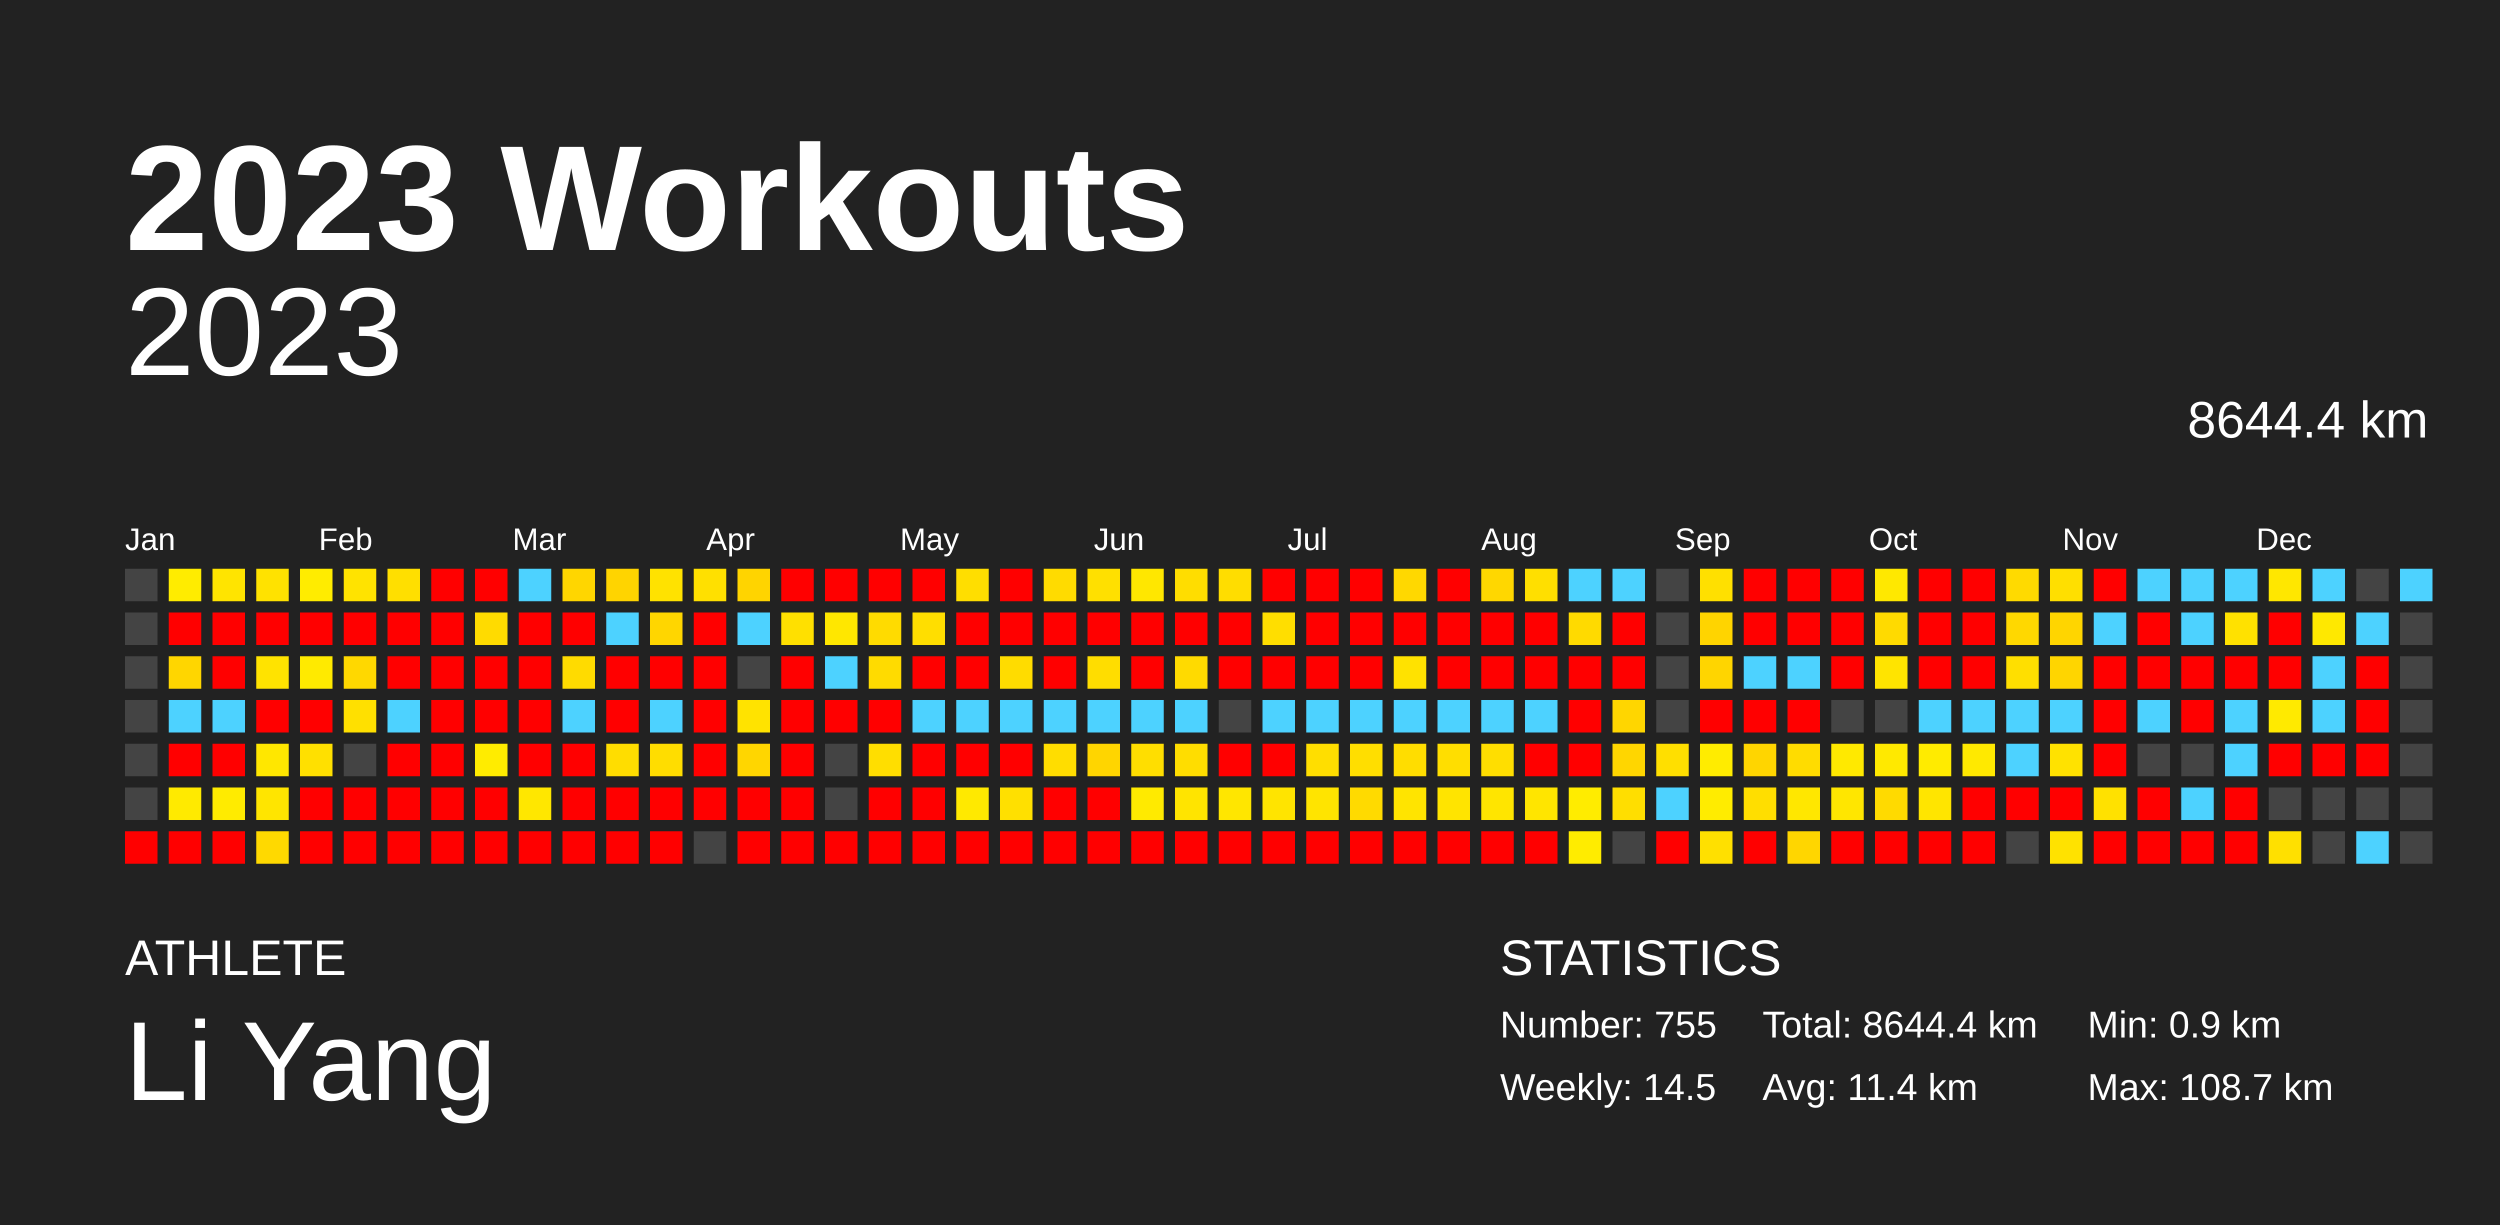
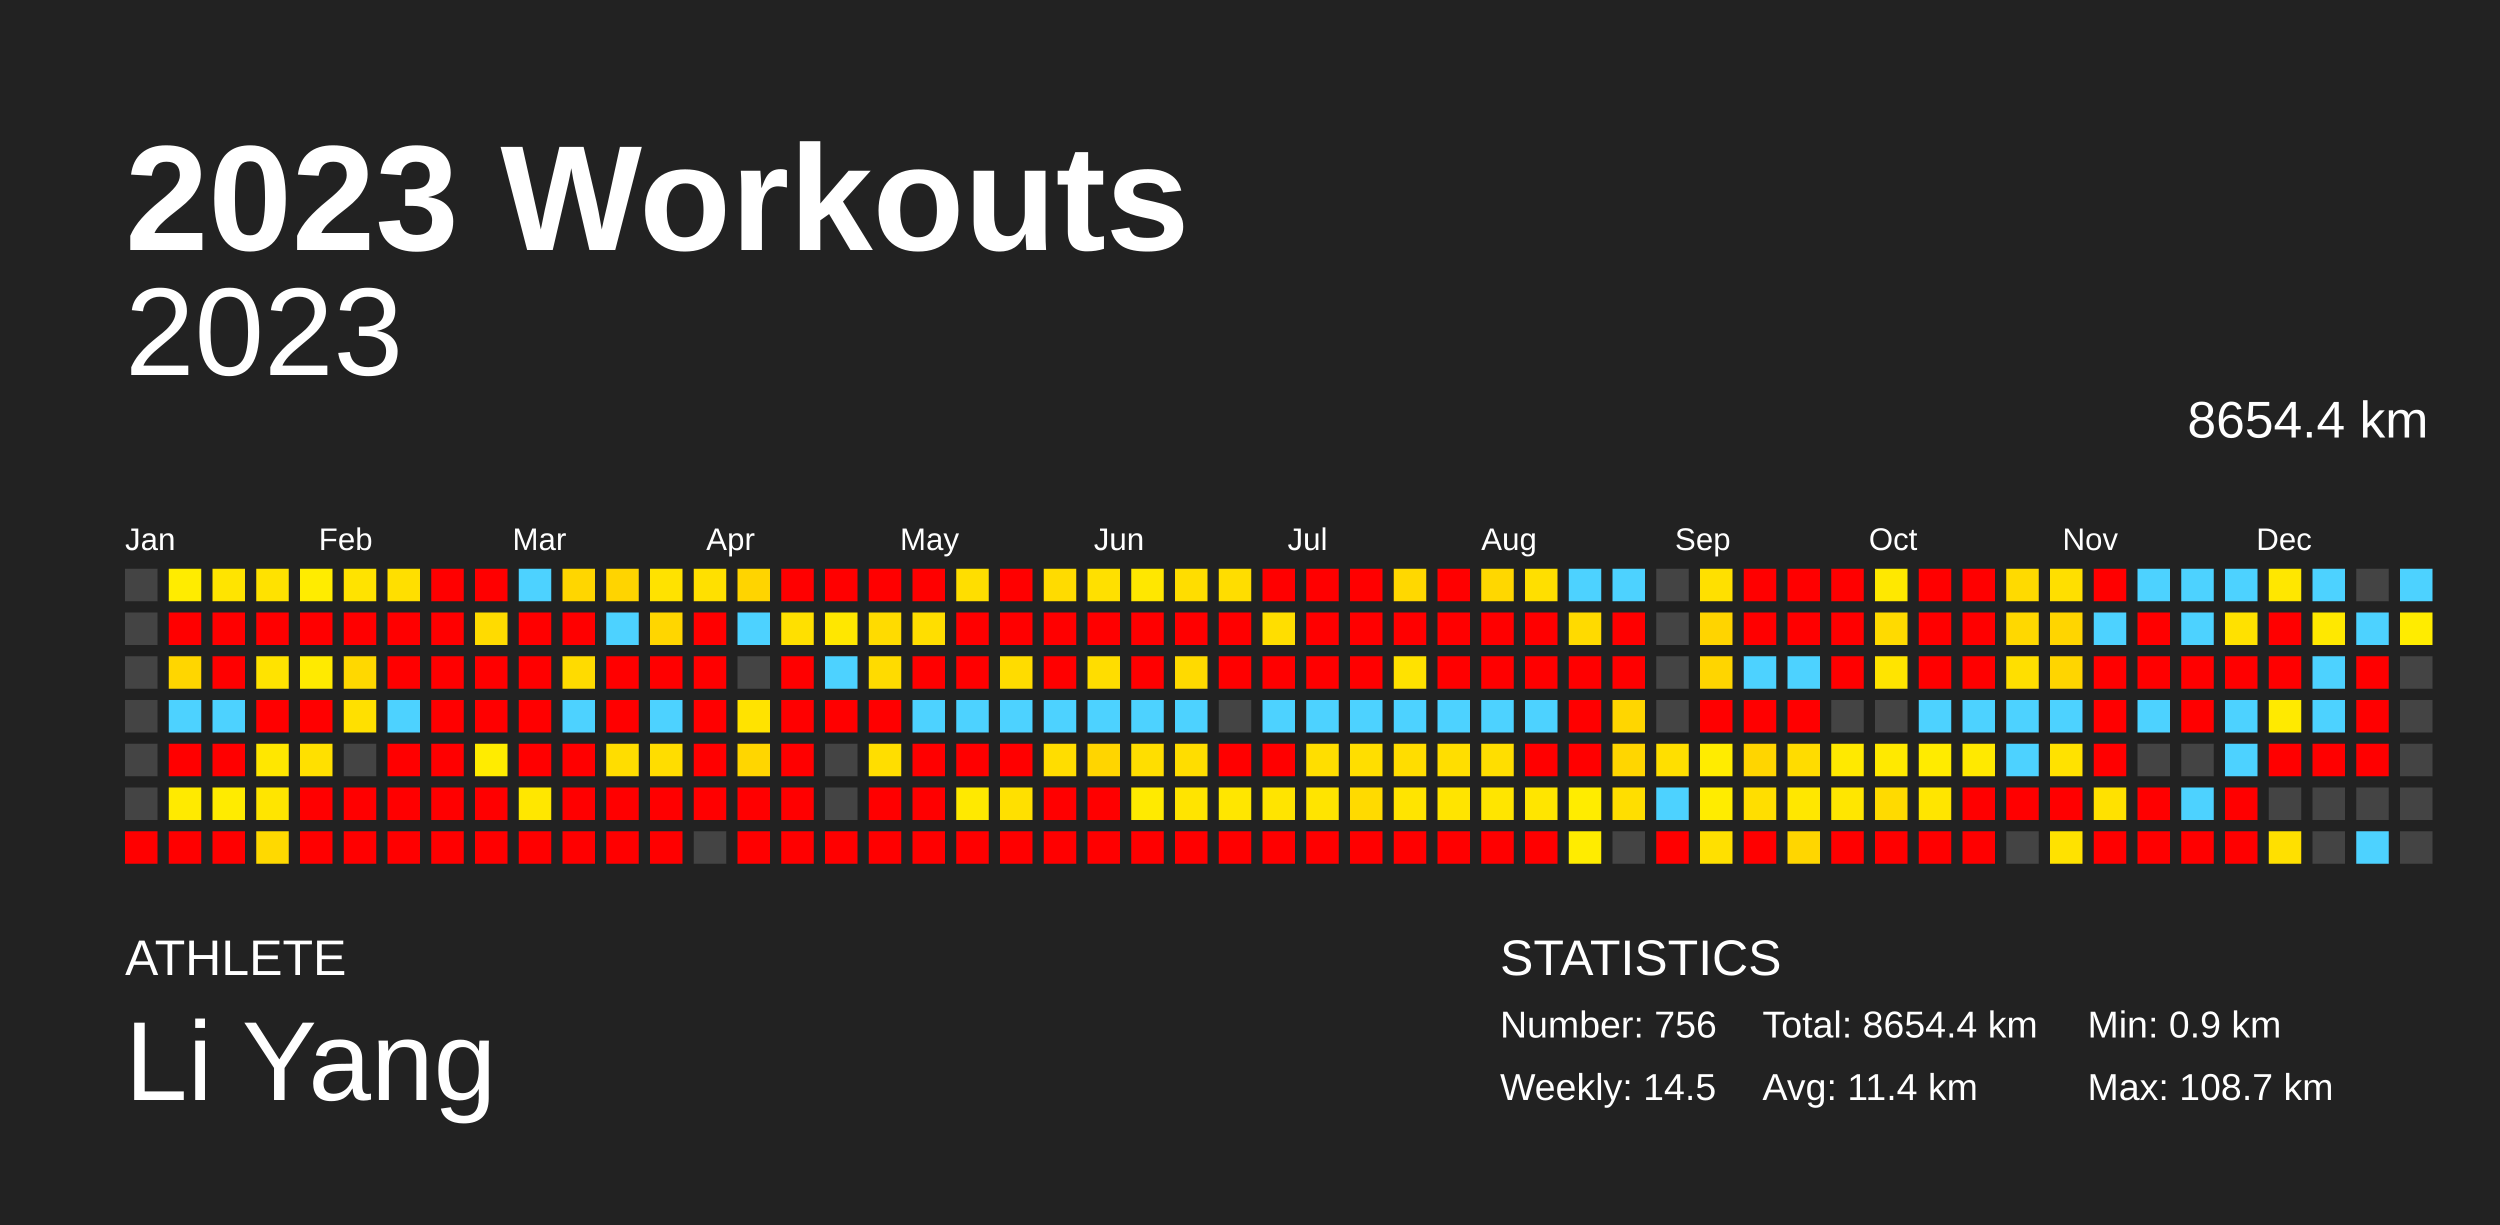
<svg xmlns="http://www.w3.org/2000/svg" baseProfile="full" height="98mm" version="1.1" viewBox="0,0,200,98" width="200mm">
  <defs />
  <rect fill="#222222" height="98" width="200" x="0" y="0" />
  <text fill="#FFFFFF" style="font-size:12px; font-family:Arial; font-weight:bold;" x="10" y="20">2023 Workouts</text>
  <text fill="#FFFFFF" style="font-size:4px; font-family:Arial" x="10" y="78">ATHLETE</text>
  <text fill="#FFFFFF" style="font-size:9px; font-family:Arial" x="10" y="88">Li Yang</text>
  <text fill="#FFFFFF" style="font-size:4px; font-family:Arial" x="120" y="78">STATISTICS</text>
-   <text fill="#FFFFFF" style="font-size:3px; font-family:Arial" x="120" y="83">Number: 755</text>
+   <text fill="#FFFFFF" style="font-size:3px; font-family:Arial" x="120" y="83">Number: 756</text>
  <text fill="#FFFFFF" style="font-size:3px; font-family:Arial" x="120" y="88">Weekly: 14.5</text>
-   <text fill="#FFFFFF" style="font-size:3px; font-family:Arial" x="141" y="83">Total: 8644.4 km</text>
+   <text fill="#FFFFFF" style="font-size:3px; font-family:Arial" x="141" y="83">Total: 8654.4 km</text>
  <text fill="#FFFFFF" style="font-size:3px; font-family:Arial" x="141" y="88">Avg: 11.4 km</text>
  <text fill="#FFFFFF" style="font-size:3px; font-family:Arial" x="167" y="83">Min: 0.9 km</text>
  <text fill="#FFFFFF" style="font-size:3px; font-family:Arial" x="167" y="88">Max: 108.7 km</text>
  <text alignment-baseline="hanging" fill="#FFFFFF" style="font-size:10.0px; font-family:Arial;" x="10" y="30">2023</text>
-   <text alignment-baseline="hanging" fill="#FFFFFF" style="font-size:4.125px; font-family:Arial;" x="175" y="35">8644.4 km</text>
+   <text alignment-baseline="hanging" fill="#FFFFFF" style="font-size:4.125px; font-family:Arial;" x="175" y="35">8654.4 km</text>
  <text fill="#FFFFFF" style="font-size:2.5px; font-family:Arial" x="10.0" y="44">Jan</text>
  <text fill="#FFFFFF" style="font-size:2.5px; font-family:Arial" x="25.5" y="44">Feb</text>
  <text fill="#FFFFFF" style="font-size:2.5px; font-family:Arial" x="41.0" y="44">Mar</text>
  <text fill="#FFFFFF" style="font-size:2.5px; font-family:Arial" x="56.5" y="44">Apr</text>
  <text fill="#FFFFFF" style="font-size:2.5px; font-family:Arial" x="72.0" y="44">May</text>
  <text fill="#FFFFFF" style="font-size:2.5px; font-family:Arial" x="87.5" y="44">Jun</text>
  <text fill="#FFFFFF" style="font-size:2.5px; font-family:Arial" x="103.0" y="44">Jul</text>
  <text fill="#FFFFFF" style="font-size:2.5px; font-family:Arial" x="118.5" y="44">Aug</text>
  <text fill="#FFFFFF" style="font-size:2.5px; font-family:Arial" x="134.0" y="44">Sep</text>
  <text fill="#FFFFFF" style="font-size:2.5px; font-family:Arial" x="149.5" y="44">Oct</text>
  <text fill="#FFFFFF" style="font-size:2.5px; font-family:Arial" x="165.0" y="44">Nov</text>
  <text fill="#FFFFFF" style="font-size:2.5px; font-family:Arial" x="180.5" y="44">Dec</text>
  <rect fill="#444444" height="2.6" width="2.6" x="10.0" y="45.5" />
  <rect fill="#444444" height="2.6" width="2.6" x="10.0" y="49.0" />
  <rect fill="#444444" height="2.6" width="2.6" x="10.0" y="52.5" />
  <rect fill="#444444" height="2.6" width="2.6" x="10.0" y="56.0" />
  <rect fill="#444444" height="2.6" width="2.6" x="10.0" y="59.5" />
  <rect fill="#444444" height="2.6" width="2.6" x="10.0" y="63.0" />
  <rect fill="red" height="2.6" width="2.6" x="10.0" y="66.5" />
  <rect fill="#ffec00" height="2.6" width="2.6" x="13.5" y="45.5" />
  <rect fill="red" height="2.6" width="2.6" x="13.5" y="49.0" />
  <rect fill="#ffd600" height="2.6" width="2.6" x="13.5" y="52.5" />
  <rect fill="#4dd2ff" height="2.6" width="2.6" x="13.5" y="56.0" />
  <rect fill="red" height="2.6" width="2.6" x="13.5" y="59.5" />
  <rect fill="#ffea00" height="2.6" width="2.6" x="13.5" y="63.0" />
  <rect fill="red" height="2.6" width="2.6" x="13.5" y="66.5" />
  <rect fill="#ffe400" height="2.6" width="2.6" x="17.0" y="45.5" />
  <rect fill="red" height="2.6" width="2.6" x="17.0" y="49.0" />
  <rect fill="red" height="2.6" width="2.6" x="17.0" y="52.5" />
  <rect fill="#4dd2ff" height="2.6" width="2.6" x="17.0" y="56.0" />
  <rect fill="red" height="2.6" width="2.6" x="17.0" y="59.5" />
  <rect fill="#ffeb00" height="2.6" width="2.6" x="17.0" y="63.0" />
  <rect fill="red" height="2.6" width="2.6" x="17.0" y="66.5" />
  <rect fill="#ffe200" height="2.6" width="2.6" x="20.5" y="45.5" />
  <rect fill="red" height="2.6" width="2.6" x="20.5" y="49.0" />
  <rect fill="#ffe300" height="2.6" width="2.6" x="20.5" y="52.5" />
  <rect fill="red" height="2.6" width="2.6" x="20.5" y="56.0" />
  <rect fill="#ffe700" height="2.6" width="2.6" x="20.5" y="59.5" />
  <rect fill="#ffe500" height="2.6" width="2.6" x="20.5" y="63.0" />
  <rect fill="#ffd900" height="2.6" width="2.6" x="20.5" y="66.5" />
  <rect fill="#ffec00" height="2.6" width="2.6" x="24.0" y="45.5" />
  <rect fill="red" height="2.6" width="2.6" x="24.0" y="49.0" />
  <rect fill="#ffea00" height="2.6" width="2.6" x="24.0" y="52.5" />
  <rect fill="red" height="2.6" width="2.6" x="24.0" y="56.0" />
  <rect fill="#ffe000" height="2.6" width="2.6" x="24.0" y="59.5" />
  <rect fill="red" height="2.6" width="2.6" x="24.0" y="63.0" />
  <rect fill="red" height="2.6" width="2.6" x="24.0" y="66.5" />
  <rect fill="#ffe300" height="2.6" width="2.6" x="27.5" y="45.5" />
  <rect fill="red" height="2.6" width="2.6" x="27.5" y="49.0" />
  <rect fill="#ffd800" height="2.6" width="2.6" x="27.5" y="52.5" />
  <rect fill="#ffe000" height="2.6" width="2.6" x="27.5" y="56.0" />
  <rect fill="#444444" height="2.6" width="2.6" x="27.5" y="59.5" />
  <rect fill="red" height="2.6" width="2.6" x="27.5" y="63.0" />
  <rect fill="red" height="2.6" width="2.6" x="27.5" y="66.5" />
  <rect fill="#ffdf00" height="2.6" width="2.6" x="31.0" y="45.5" />
  <rect fill="red" height="2.6" width="2.6" x="31.0" y="49.0" />
  <rect fill="red" height="2.6" width="2.6" x="31.0" y="52.5" />
  <rect fill="#4dd2ff" height="2.6" width="2.6" x="31.0" y="56.0" />
  <rect fill="red" height="2.6" width="2.6" x="31.0" y="59.5" />
  <rect fill="red" height="2.6" width="2.6" x="31.0" y="63.0" />
  <rect fill="red" height="2.6" width="2.6" x="31.0" y="66.5" />
  <rect fill="red" height="2.6" width="2.6" x="34.5" y="45.5" />
  <rect fill="red" height="2.6" width="2.6" x="34.5" y="49.0" />
  <rect fill="red" height="2.6" width="2.6" x="34.5" y="52.5" />
  <rect fill="red" height="2.6" width="2.6" x="34.5" y="56.0" />
  <rect fill="red" height="2.6" width="2.6" x="34.5" y="59.5" />
  <rect fill="red" height="2.6" width="2.6" x="34.5" y="63.0" />
  <rect fill="red" height="2.6" width="2.6" x="34.5" y="66.5" />
  <rect fill="red" height="2.6" width="2.6" x="38.0" y="45.5" />
  <rect fill="#ffdb00" height="2.6" width="2.6" x="38.0" y="49.0" />
  <rect fill="red" height="2.6" width="2.6" x="38.0" y="52.5" />
  <rect fill="red" height="2.6" width="2.6" x="38.0" y="56.0" />
  <rect fill="#ffec00" height="2.6" width="2.6" x="38.0" y="59.5" />
  <rect fill="red" height="2.6" width="2.6" x="38.0" y="63.0" />
  <rect fill="red" height="2.6" width="2.6" x="38.0" y="66.5" />
  <rect fill="#4dd2ff" height="2.6" width="2.6" x="41.5" y="45.5" />
  <rect fill="red" height="2.6" width="2.6" x="41.5" y="49.0" />
  <rect fill="red" height="2.6" width="2.6" x="41.5" y="52.5" />
  <rect fill="red" height="2.6" width="2.6" x="41.5" y="56.0" />
  <rect fill="red" height="2.6" width="2.6" x="41.5" y="59.5" />
  <rect fill="#ffe700" height="2.6" width="2.6" x="41.5" y="63.0" />
  <rect fill="red" height="2.6" width="2.6" x="41.5" y="66.5" />
  <rect fill="#ffd600" height="2.6" width="2.6" x="45.0" y="45.5" />
  <rect fill="red" height="2.6" width="2.6" x="45.0" y="49.0" />
  <rect fill="#ffdb00" height="2.6" width="2.6" x="45.0" y="52.5" />
  <rect fill="#4dd2ff" height="2.6" width="2.6" x="45.0" y="56.0" />
  <rect fill="red" height="2.6" width="2.6" x="45.0" y="59.5" />
  <rect fill="red" height="2.6" width="2.6" x="45.0" y="63.0" />
  <rect fill="red" height="2.6" width="2.6" x="45.0" y="66.5" />
  <rect fill="#ffd400" height="2.6" width="2.6" x="48.5" y="45.5" />
  <rect fill="#4dd2ff" height="2.6" width="2.6" x="48.5" y="49.0" />
  <rect fill="red" height="2.6" width="2.6" x="48.5" y="52.5" />
  <rect fill="red" height="2.6" width="2.6" x="48.5" y="56.0" />
  <rect fill="#ffdd00" height="2.6" width="2.6" x="48.5" y="59.5" />
  <rect fill="red" height="2.6" width="2.6" x="48.5" y="63.0" />
  <rect fill="red" height="2.6" width="2.6" x="48.5" y="66.5" />
  <rect fill="#ffe200" height="2.6" width="2.6" x="52.0" y="45.5" />
  <rect fill="#ffd600" height="2.6" width="2.6" x="52.0" y="49.0" />
  <rect fill="red" height="2.6" width="2.6" x="52.0" y="52.5" />
  <rect fill="#4dd2ff" height="2.6" width="2.6" x="52.0" y="56.0" />
  <rect fill="#ffdd00" height="2.6" width="2.6" x="52.0" y="59.5" />
  <rect fill="red" height="2.6" width="2.6" x="52.0" y="63.0" />
  <rect fill="red" height="2.6" width="2.6" x="52.0" y="66.5" />
  <rect fill="#ffe000" height="2.6" width="2.6" x="55.5" y="45.5" />
  <rect fill="red" height="2.6" width="2.6" x="55.5" y="49.0" />
  <rect fill="red" height="2.6" width="2.6" x="55.5" y="52.5" />
  <rect fill="red" height="2.6" width="2.6" x="55.5" y="56.0" />
  <rect fill="red" height="2.6" width="2.6" x="55.5" y="59.5" />
  <rect fill="red" height="2.6" width="2.6" x="55.5" y="63.0" />
  <rect fill="#444444" height="2.6" width="2.6" x="55.5" y="66.5" />
  <rect fill="#ffd400" height="2.6" width="2.6" x="59.0" y="45.5" />
  <rect fill="#4dd2ff" height="2.6" width="2.6" x="59.0" y="49.0" />
  <rect fill="#444444" height="2.6" width="2.6" x="59.0" y="52.5" />
  <rect fill="#ffe300" height="2.6" width="2.6" x="59.0" y="56.0" />
  <rect fill="#ffd600" height="2.6" width="2.6" x="59.0" y="59.5" />
  <rect fill="red" height="2.6" width="2.6" x="59.0" y="63.0" />
  <rect fill="red" height="2.6" width="2.6" x="59.0" y="66.5" />
  <rect fill="red" height="2.6" width="2.6" x="62.5" y="45.5" />
  <rect fill="#ffe000" height="2.6" width="2.6" x="62.5" y="49.0" />
  <rect fill="red" height="2.6" width="2.6" x="62.5" y="52.5" />
  <rect fill="red" height="2.6" width="2.6" x="62.5" y="56.0" />
  <rect fill="red" height="2.6" width="2.6" x="62.5" y="59.5" />
  <rect fill="red" height="2.6" width="2.6" x="62.5" y="63.0" />
  <rect fill="red" height="2.6" width="2.6" x="62.5" y="66.5" />
  <rect fill="red" height="2.6" width="2.6" x="66.0" y="45.5" />
  <rect fill="#ffe700" height="2.6" width="2.6" x="66.0" y="49.0" />
  <rect fill="#4dd2ff" height="2.6" width="2.6" x="66.0" y="52.5" />
  <rect fill="red" height="2.6" width="2.6" x="66.0" y="56.0" />
  <rect fill="#444444" height="2.6" width="2.6" x="66.0" y="59.5" />
  <rect fill="#444444" height="2.6" width="2.6" x="66.0" y="63.0" />
  <rect fill="red" height="2.6" width="2.6" x="66.0" y="66.5" />
  <rect fill="red" height="2.6" width="2.6" x="69.5" y="45.5" />
  <rect fill="#ffdb00" height="2.6" width="2.6" x="69.5" y="49.0" />
  <rect fill="#ffdb00" height="2.6" width="2.6" x="69.5" y="52.5" />
  <rect fill="red" height="2.6" width="2.6" x="69.5" y="56.0" />
  <rect fill="#ffde00" height="2.6" width="2.6" x="69.5" y="59.5" />
  <rect fill="red" height="2.6" width="2.6" x="69.5" y="63.0" />
  <rect fill="red" height="2.6" width="2.6" x="69.5" y="66.5" />
  <rect fill="red" height="2.6" width="2.6" x="73.0" y="45.5" />
  <rect fill="#ffde00" height="2.6" width="2.6" x="73.0" y="49.0" />
  <rect fill="red" height="2.6" width="2.6" x="73.0" y="52.5" />
  <rect fill="#4dd2ff" height="2.6" width="2.6" x="73.0" y="56.0" />
  <rect fill="red" height="2.6" width="2.6" x="73.0" y="59.5" />
  <rect fill="red" height="2.6" width="2.6" x="73.0" y="63.0" />
  <rect fill="red" height="2.6" width="2.6" x="73.0" y="66.5" />
  <rect fill="#ffde00" height="2.6" width="2.6" x="76.5" y="45.5" />
  <rect fill="red" height="2.6" width="2.6" x="76.5" y="49.0" />
  <rect fill="red" height="2.6" width="2.6" x="76.5" y="52.5" />
  <rect fill="#4dd2ff" height="2.6" width="2.6" x="76.5" y="56.0" />
  <rect fill="red" height="2.6" width="2.6" x="76.5" y="59.5" />
  <rect fill="#ffe900" height="2.6" width="2.6" x="76.5" y="63.0" />
  <rect fill="red" height="2.6" width="2.6" x="76.5" y="66.5" />
  <rect fill="red" height="2.6" width="2.6" x="80.0" y="45.5" />
  <rect fill="red" height="2.6" width="2.6" x="80.0" y="49.0" />
  <rect fill="#ffdc00" height="2.6" width="2.6" x="80.0" y="52.5" />
  <rect fill="#4dd2ff" height="2.6" width="2.6" x="80.0" y="56.0" />
  <rect fill="red" height="2.6" width="2.6" x="80.0" y="59.5" />
  <rect fill="#ffe000" height="2.6" width="2.6" x="80.0" y="63.0" />
  <rect fill="red" height="2.6" width="2.6" x="80.0" y="66.5" />
  <rect fill="#ffdb00" height="2.6" width="2.6" x="83.5" y="45.5" />
  <rect fill="red" height="2.6" width="2.6" x="83.5" y="49.0" />
  <rect fill="red" height="2.6" width="2.6" x="83.5" y="52.5" />
  <rect fill="#4dd2ff" height="2.6" width="2.6" x="83.5" y="56.0" />
  <rect fill="#ffdd00" height="2.6" width="2.6" x="83.5" y="59.5" />
  <rect fill="red" height="2.6" width="2.6" x="83.5" y="63.0" />
  <rect fill="red" height="2.6" width="2.6" x="83.5" y="66.5" />
  <rect fill="#ffe000" height="2.6" width="2.6" x="87.0" y="45.5" />
  <rect fill="red" height="2.6" width="2.6" x="87.0" y="49.0" />
  <rect fill="#ffdd00" height="2.6" width="2.6" x="87.0" y="52.5" />
  <rect fill="#4dd2ff" height="2.6" width="2.6" x="87.0" y="56.0" />
  <rect fill="#ffd500" height="2.6" width="2.6" x="87.0" y="59.5" />
  <rect fill="red" height="2.6" width="2.6" x="87.0" y="63.0" />
  <rect fill="red" height="2.6" width="2.6" x="87.0" y="66.5" />
  <rect fill="#ffe700" height="2.6" width="2.6" x="90.5" y="45.5" />
  <rect fill="red" height="2.6" width="2.6" x="90.5" y="49.0" />
  <rect fill="red" height="2.6" width="2.6" x="90.5" y="52.5" />
  <rect fill="#4dd2ff" height="2.6" width="2.6" x="90.5" y="56.0" />
  <rect fill="#ffde00" height="2.6" width="2.6" x="90.5" y="59.5" />
  <rect fill="#ffea00" height="2.6" width="2.6" x="90.5" y="63.0" />
  <rect fill="red" height="2.6" width="2.6" x="90.5" y="66.5" />
  <rect fill="#ffdd00" height="2.6" width="2.6" x="94.0" y="45.5" />
  <rect fill="red" height="2.6" width="2.6" x="94.0" y="49.0" />
  <rect fill="#ffda00" height="2.6" width="2.6" x="94.0" y="52.5" />
  <rect fill="#4dd2ff" height="2.6" width="2.6" x="94.0" y="56.0" />
  <rect fill="#ffdd00" height="2.6" width="2.6" x="94.0" y="59.5" />
  <rect fill="#ffe400" height="2.6" width="2.6" x="94.0" y="63.0" />
  <rect fill="red" height="2.6" width="2.6" x="94.0" y="66.5" />
  <rect fill="#ffdd00" height="2.6" width="2.6" x="97.5" y="45.5" />
  <rect fill="red" height="2.6" width="2.6" x="97.5" y="49.0" />
  <rect fill="red" height="2.6" width="2.6" x="97.5" y="52.5" />
  <rect fill="#444444" height="2.6" width="2.6" x="97.5" y="56.0" />
  <rect fill="red" height="2.6" width="2.6" x="97.5" y="59.5" />
  <rect fill="#ffe600" height="2.6" width="2.6" x="97.5" y="63.0" />
  <rect fill="red" height="2.6" width="2.6" x="97.5" y="66.5" />
  <rect fill="red" height="2.6" width="2.6" x="101.0" y="45.5" />
  <rect fill="#ffde00" height="2.6" width="2.6" x="101.0" y="49.0" />
  <rect fill="red" height="2.6" width="2.6" x="101.0" y="52.5" />
  <rect fill="#4dd2ff" height="2.6" width="2.6" x="101.0" y="56.0" />
  <rect fill="red" height="2.6" width="2.6" x="101.0" y="59.5" />
  <rect fill="#ffe400" height="2.6" width="2.6" x="101.0" y="63.0" />
  <rect fill="red" height="2.6" width="2.6" x="101.0" y="66.5" />
  <rect fill="red" height="2.6" width="2.6" x="104.5" y="45.5" />
  <rect fill="red" height="2.6" width="2.6" x="104.5" y="49.0" />
  <rect fill="red" height="2.6" width="2.6" x="104.5" y="52.5" />
  <rect fill="#4dd2ff" height="2.6" width="2.6" x="104.5" y="56.0" />
  <rect fill="#ffde00" height="2.6" width="2.6" x="104.5" y="59.5" />
  <rect fill="#ffe400" height="2.6" width="2.6" x="104.5" y="63.0" />
  <rect fill="red" height="2.6" width="2.6" x="104.5" y="66.5" />
  <rect fill="red" height="2.6" width="2.6" x="108.0" y="45.5" />
  <rect fill="red" height="2.6" width="2.6" x="108.0" y="49.0" />
  <rect fill="red" height="2.6" width="2.6" x="108.0" y="52.5" />
  <rect fill="#4dd2ff" height="2.6" width="2.6" x="108.0" y="56.0" />
  <rect fill="#ffde00" height="2.6" width="2.6" x="108.0" y="59.5" />
  <rect fill="#ffda00" height="2.6" width="2.6" x="108.0" y="63.0" />
  <rect fill="red" height="2.6" width="2.6" x="108.0" y="66.5" />
  <rect fill="#ffd800" height="2.6" width="2.6" x="111.5" y="45.5" />
  <rect fill="red" height="2.6" width="2.6" x="111.5" y="49.0" />
  <rect fill="#ffe200" height="2.6" width="2.6" x="111.5" y="52.5" />
  <rect fill="#4dd2ff" height="2.6" width="2.6" x="111.5" y="56.0" />
  <rect fill="#ffdd00" height="2.6" width="2.6" x="111.5" y="59.5" />
  <rect fill="#ffe400" height="2.6" width="2.6" x="111.5" y="63.0" />
  <rect fill="red" height="2.6" width="2.6" x="111.5" y="66.5" />
  <rect fill="red" height="2.6" width="2.6" x="115.0" y="45.5" />
  <rect fill="red" height="2.6" width="2.6" x="115.0" y="49.0" />
  <rect fill="red" height="2.6" width="2.6" x="115.0" y="52.5" />
  <rect fill="#4dd2ff" height="2.6" width="2.6" x="115.0" y="56.0" />
  <rect fill="#ffde00" height="2.6" width="2.6" x="115.0" y="59.5" />
  <rect fill="#ffe400" height="2.6" width="2.6" x="115.0" y="63.0" />
  <rect fill="red" height="2.6" width="2.6" x="115.0" y="66.5" />
  <rect fill="#ffd700" height="2.6" width="2.6" x="118.5" y="45.5" />
  <rect fill="red" height="2.6" width="2.6" x="118.5" y="49.0" />
  <rect fill="red" height="2.6" width="2.6" x="118.5" y="52.5" />
  <rect fill="#4dd2ff" height="2.6" width="2.6" x="118.5" y="56.0" />
  <rect fill="#ffde00" height="2.6" width="2.6" x="118.5" y="59.5" />
  <rect fill="#ffe500" height="2.6" width="2.6" x="118.5" y="63.0" />
  <rect fill="red" height="2.6" width="2.6" x="118.5" y="66.5" />
  <rect fill="#ffdf00" height="2.6" width="2.6" x="122.0" y="45.5" />
  <rect fill="red" height="2.6" width="2.6" x="122.0" y="49.0" />
  <rect fill="red" height="2.6" width="2.6" x="122.0" y="52.5" />
  <rect fill="#4dd2ff" height="2.6" width="2.6" x="122.0" y="56.0" />
  <rect fill="red" height="2.6" width="2.6" x="122.0" y="59.5" />
  <rect fill="#ffe500" height="2.6" width="2.6" x="122.0" y="63.0" />
  <rect fill="red" height="2.6" width="2.6" x="122.0" y="66.5" />
  <rect fill="#4dd2ff" height="2.6" width="2.6" x="125.5" y="45.5" />
  <rect fill="#ffda00" height="2.6" width="2.6" x="125.5" y="49.0" />
  <rect fill="red" height="2.6" width="2.6" x="125.5" y="52.5" />
  <rect fill="red" height="2.6" width="2.6" x="125.5" y="56.0" />
  <rect fill="red" height="2.6" width="2.6" x="125.5" y="59.5" />
  <rect fill="#ffec00" height="2.6" width="2.6" x="125.5" y="63.0" />
  <rect fill="#ffec00" height="2.6" width="2.6" x="125.5" y="66.5" />
  <rect fill="#4dd2ff" height="2.6" width="2.6" x="129.0" y="45.5" />
  <rect fill="red" height="2.6" width="2.6" x="129.0" y="49.0" />
  <rect fill="red" height="2.6" width="2.6" x="129.0" y="52.5" />
  <rect fill="#ffd600" height="2.6" width="2.6" x="129.0" y="56.0" />
  <rect fill="#ffd600" height="2.6" width="2.6" x="129.0" y="59.5" />
  <rect fill="#ffde00" height="2.6" width="2.6" x="129.0" y="63.0" />
  <rect fill="#444444" height="2.6" width="2.6" x="129.0" y="66.5" />
  <rect fill="#444444" height="2.6" width="2.6" x="132.5" y="45.5" />
  <rect fill="#444444" height="2.6" width="2.6" x="132.5" y="49.0" />
  <rect fill="#444444" height="2.6" width="2.6" x="132.5" y="52.5" />
  <rect fill="#444444" height="2.6" width="2.6" x="132.5" y="56.0" />
  <rect fill="#ffdf00" height="2.6" width="2.6" x="132.5" y="59.5" />
  <rect fill="#4dd2ff" height="2.6" width="2.6" x="132.5" y="63.0" />
  <rect fill="red" height="2.6" width="2.6" x="132.5" y="66.5" />
  <rect fill="#ffe000" height="2.6" width="2.6" x="136.0" y="45.5" />
  <rect fill="#ffd400" height="2.6" width="2.6" x="136.0" y="49.0" />
  <rect fill="#ffd500" height="2.6" width="2.6" x="136.0" y="52.5" />
  <rect fill="red" height="2.6" width="2.6" x="136.0" y="56.0" />
  <rect fill="#ffec00" height="2.6" width="2.6" x="136.0" y="59.5" />
  <rect fill="#ffec00" height="2.6" width="2.6" x="136.0" y="63.0" />
  <rect fill="#ffe000" height="2.6" width="2.6" x="136.0" y="66.5" />
  <rect fill="red" height="2.6" width="2.6" x="139.5" y="45.5" />
  <rect fill="red" height="2.6" width="2.6" x="139.5" y="49.0" />
  <rect fill="#4dd2ff" height="2.6" width="2.6" x="139.5" y="52.5" />
  <rect fill="red" height="2.6" width="2.6" x="139.5" y="56.0" />
  <rect fill="#ffd500" height="2.6" width="2.6" x="139.5" y="59.5" />
  <rect fill="#ffde00" height="2.6" width="2.6" x="139.5" y="63.0" />
  <rect fill="red" height="2.6" width="2.6" x="139.5" y="66.5" />
  <rect fill="red" height="2.6" width="2.6" x="143.0" y="45.5" />
  <rect fill="red" height="2.6" width="2.6" x="143.0" y="49.0" />
  <rect fill="#4dd2ff" height="2.6" width="2.6" x="143.0" y="52.5" />
  <rect fill="red" height="2.6" width="2.6" x="143.0" y="56.0" />
  <rect fill="#ffdc00" height="2.6" width="2.6" x="143.0" y="59.5" />
  <rect fill="#ffe700" height="2.6" width="2.6" x="143.0" y="63.0" />
  <rect fill="#ffd600" height="2.6" width="2.6" x="143.0" y="66.5" />
  <rect fill="red" height="2.6" width="2.6" x="146.5" y="45.5" />
  <rect fill="red" height="2.6" width="2.6" x="146.5" y="49.0" />
  <rect fill="red" height="2.6" width="2.6" x="146.5" y="52.5" />
  <rect fill="#444444" height="2.6" width="2.6" x="146.5" y="56.0" />
  <rect fill="#ffe900" height="2.6" width="2.6" x="146.5" y="59.5" />
  <rect fill="#ffe600" height="2.6" width="2.6" x="146.5" y="63.0" />
  <rect fill="red" height="2.6" width="2.6" x="146.5" y="66.5" />
  <rect fill="#ffe800" height="2.6" width="2.6" x="150.0" y="45.5" />
  <rect fill="#ffda00" height="2.6" width="2.6" x="150.0" y="49.0" />
  <rect fill="#ffe400" height="2.6" width="2.6" x="150.0" y="52.5" />
  <rect fill="#444444" height="2.6" width="2.6" x="150.0" y="56.0" />
  <rect fill="#ffe900" height="2.6" width="2.6" x="150.0" y="59.5" />
  <rect fill="#ffda00" height="2.6" width="2.6" x="150.0" y="63.0" />
  <rect fill="red" height="2.6" width="2.6" x="150.0" y="66.5" />
  <rect fill="red" height="2.6" width="2.6" x="153.5" y="45.5" />
  <rect fill="red" height="2.6" width="2.6" x="153.5" y="49.0" />
  <rect fill="red" height="2.6" width="2.6" x="153.5" y="52.5" />
  <rect fill="#4dd2ff" height="2.6" width="2.6" x="153.5" y="56.0" />
  <rect fill="#ffeb00" height="2.6" width="2.6" x="153.5" y="59.5" />
  <rect fill="#ffe500" height="2.6" width="2.6" x="153.5" y="63.0" />
  <rect fill="red" height="2.6" width="2.6" x="153.5" y="66.5" />
  <rect fill="red" height="2.6" width="2.6" x="157.0" y="45.5" />
  <rect fill="red" height="2.6" width="2.6" x="157.0" y="49.0" />
  <rect fill="red" height="2.6" width="2.6" x="157.0" y="52.5" />
  <rect fill="#4dd2ff" height="2.6" width="2.6" x="157.0" y="56.0" />
  <rect fill="#ffe900" height="2.6" width="2.6" x="157.0" y="59.5" />
  <rect fill="red" height="2.6" width="2.6" x="157.0" y="63.0" />
  <rect fill="red" height="2.6" width="2.6" x="157.0" y="66.5" />
  <rect fill="#ffda00" height="2.6" width="2.6" x="160.5" y="45.5" />
  <rect fill="#ffd800" height="2.6" width="2.6" x="160.5" y="49.0" />
  <rect fill="#ffdf00" height="2.6" width="2.6" x="160.5" y="52.5" />
  <rect fill="#4dd2ff" height="2.6" width="2.6" x="160.5" y="56.0" />
  <rect fill="#4dd2ff" height="2.6" width="2.6" x="160.5" y="59.5" />
  <rect fill="red" height="2.6" width="2.6" x="160.5" y="63.0" />
  <rect fill="#444444" height="2.6" width="2.6" x="160.5" y="66.5" />
  <rect fill="#ffdf00" height="2.6" width="2.6" x="164.0" y="45.5" />
  <rect fill="#ffd500" height="2.6" width="2.6" x="164.0" y="49.0" />
  <rect fill="#ffd500" height="2.6" width="2.6" x="164.0" y="52.5" />
  <rect fill="#4dd2ff" height="2.6" width="2.6" x="164.0" y="56.0" />
  <rect fill="#ffe200" height="2.6" width="2.6" x="164.0" y="59.5" />
  <rect fill="red" height="2.6" width="2.6" x="164.0" y="63.0" />
  <rect fill="#ffe200" height="2.6" width="2.6" x="164.0" y="66.5" />
  <rect fill="red" height="2.6" width="2.6" x="167.5" y="45.5" />
  <rect fill="#4dd2ff" height="2.6" width="2.6" x="167.5" y="49.0" />
  <rect fill="red" height="2.6" width="2.6" x="167.5" y="52.5" />
  <rect fill="red" height="2.6" width="2.6" x="167.5" y="56.0" />
  <rect fill="red" height="2.6" width="2.6" x="167.5" y="59.5" />
  <rect fill="#ffe100" height="2.6" width="2.6" x="167.5" y="63.0" />
  <rect fill="red" height="2.6" width="2.6" x="167.5" y="66.5" />
  <rect fill="#4dd2ff" height="2.6" width="2.6" x="171.0" y="45.5" />
  <rect fill="red" height="2.6" width="2.6" x="171.0" y="49.0" />
  <rect fill="red" height="2.6" width="2.6" x="171.0" y="52.5" />
  <rect fill="#4dd2ff" height="2.6" width="2.6" x="171.0" y="56.0" />
  <rect fill="#444444" height="2.6" width="2.6" x="171.0" y="59.5" />
  <rect fill="red" height="2.6" width="2.6" x="171.0" y="63.0" />
  <rect fill="red" height="2.6" width="2.6" x="171.0" y="66.5" />
  <rect fill="#4dd2ff" height="2.6" width="2.6" x="174.5" y="45.5" />
  <rect fill="#4dd2ff" height="2.6" width="2.6" x="174.5" y="49.0" />
  <rect fill="red" height="2.6" width="2.6" x="174.5" y="52.5" />
  <rect fill="red" height="2.6" width="2.6" x="174.5" y="56.0" />
  <rect fill="#444444" height="2.6" width="2.6" x="174.5" y="59.5" />
  <rect fill="#4dd2ff" height="2.6" width="2.6" x="174.5" y="63.0" />
  <rect fill="red" height="2.6" width="2.6" x="174.5" y="66.5" />
  <rect fill="#4dd2ff" height="2.6" width="2.6" x="178.0" y="45.5" />
  <rect fill="#ffe100" height="2.6" width="2.6" x="178.0" y="49.0" />
  <rect fill="red" height="2.6" width="2.6" x="178.0" y="52.5" />
  <rect fill="#4dd2ff" height="2.6" width="2.6" x="178.0" y="56.0" />
  <rect fill="#4dd2ff" height="2.6" width="2.6" x="178.0" y="59.5" />
  <rect fill="red" height="2.6" width="2.6" x="178.0" y="63.0" />
  <rect fill="red" height="2.6" width="2.6" x="178.0" y="66.5" />
  <rect fill="#ffe700" height="2.6" width="2.6" x="181.5" y="45.5" />
  <rect fill="red" height="2.6" width="2.6" x="181.5" y="49.0" />
  <rect fill="red" height="2.6" width="2.6" x="181.5" y="52.5" />
  <rect fill="#ffea00" height="2.6" width="2.6" x="181.5" y="56.0" />
  <rect fill="red" height="2.6" width="2.6" x="181.5" y="59.5" />
  <rect fill="#444444" height="2.6" width="2.6" x="181.5" y="63.0" />
  <rect fill="#ffe000" height="2.6" width="2.6" x="181.5" y="66.5" />
  <rect fill="#4dd2ff" height="2.6" width="2.6" x="185.0" y="45.5" />
  <rect fill="#ffe800" height="2.6" width="2.6" x="185.0" y="49.0" />
  <rect fill="#4dd2ff" height="2.6" width="2.6" x="185.0" y="52.5" />
  <rect fill="#4dd2ff" height="2.6" width="2.6" x="185.0" y="56.0" />
  <rect fill="red" height="2.6" width="2.6" x="185.0" y="59.5" />
  <rect fill="#444444" height="2.6" width="2.6" x="185.0" y="63.0" />
  <rect fill="#444444" height="2.6" width="2.6" x="185.0" y="66.5" />
  <rect fill="#444444" height="2.6" width="2.6" x="188.5" y="45.5" />
  <rect fill="#4dd2ff" height="2.6" width="2.6" x="188.5" y="49.0" />
  <rect fill="red" height="2.6" width="2.6" x="188.5" y="52.5" />
  <rect fill="red" height="2.6" width="2.6" x="188.5" y="56.0" />
  <rect fill="red" height="2.6" width="2.6" x="188.5" y="59.5" />
  <rect fill="#444444" height="2.6" width="2.6" x="188.5" y="63.0" />
  <rect fill="#4dd2ff" height="2.6" width="2.6" x="188.5" y="66.5" />
  <rect fill="#4dd2ff" height="2.6" width="2.6" x="192.0" y="45.5" />
-   <rect fill="#444444" height="2.6" width="2.6" x="192.0" y="49.0" />
+   <rect fill="#ffec00" height="2.6" width="2.6" x="192.0" y="49.0" />
  <rect fill="#444444" height="2.6" width="2.6" x="192.0" y="52.5" />
  <rect fill="#444444" height="2.6" width="2.6" x="192.0" y="56.0" />
  <rect fill="#444444" height="2.6" width="2.6" x="192.0" y="59.5" />
  <rect fill="#444444" height="2.6" width="2.6" x="192.0" y="63.0" />
  <rect fill="#444444" height="2.6" width="2.6" x="192.0" y="66.5" />
</svg>
